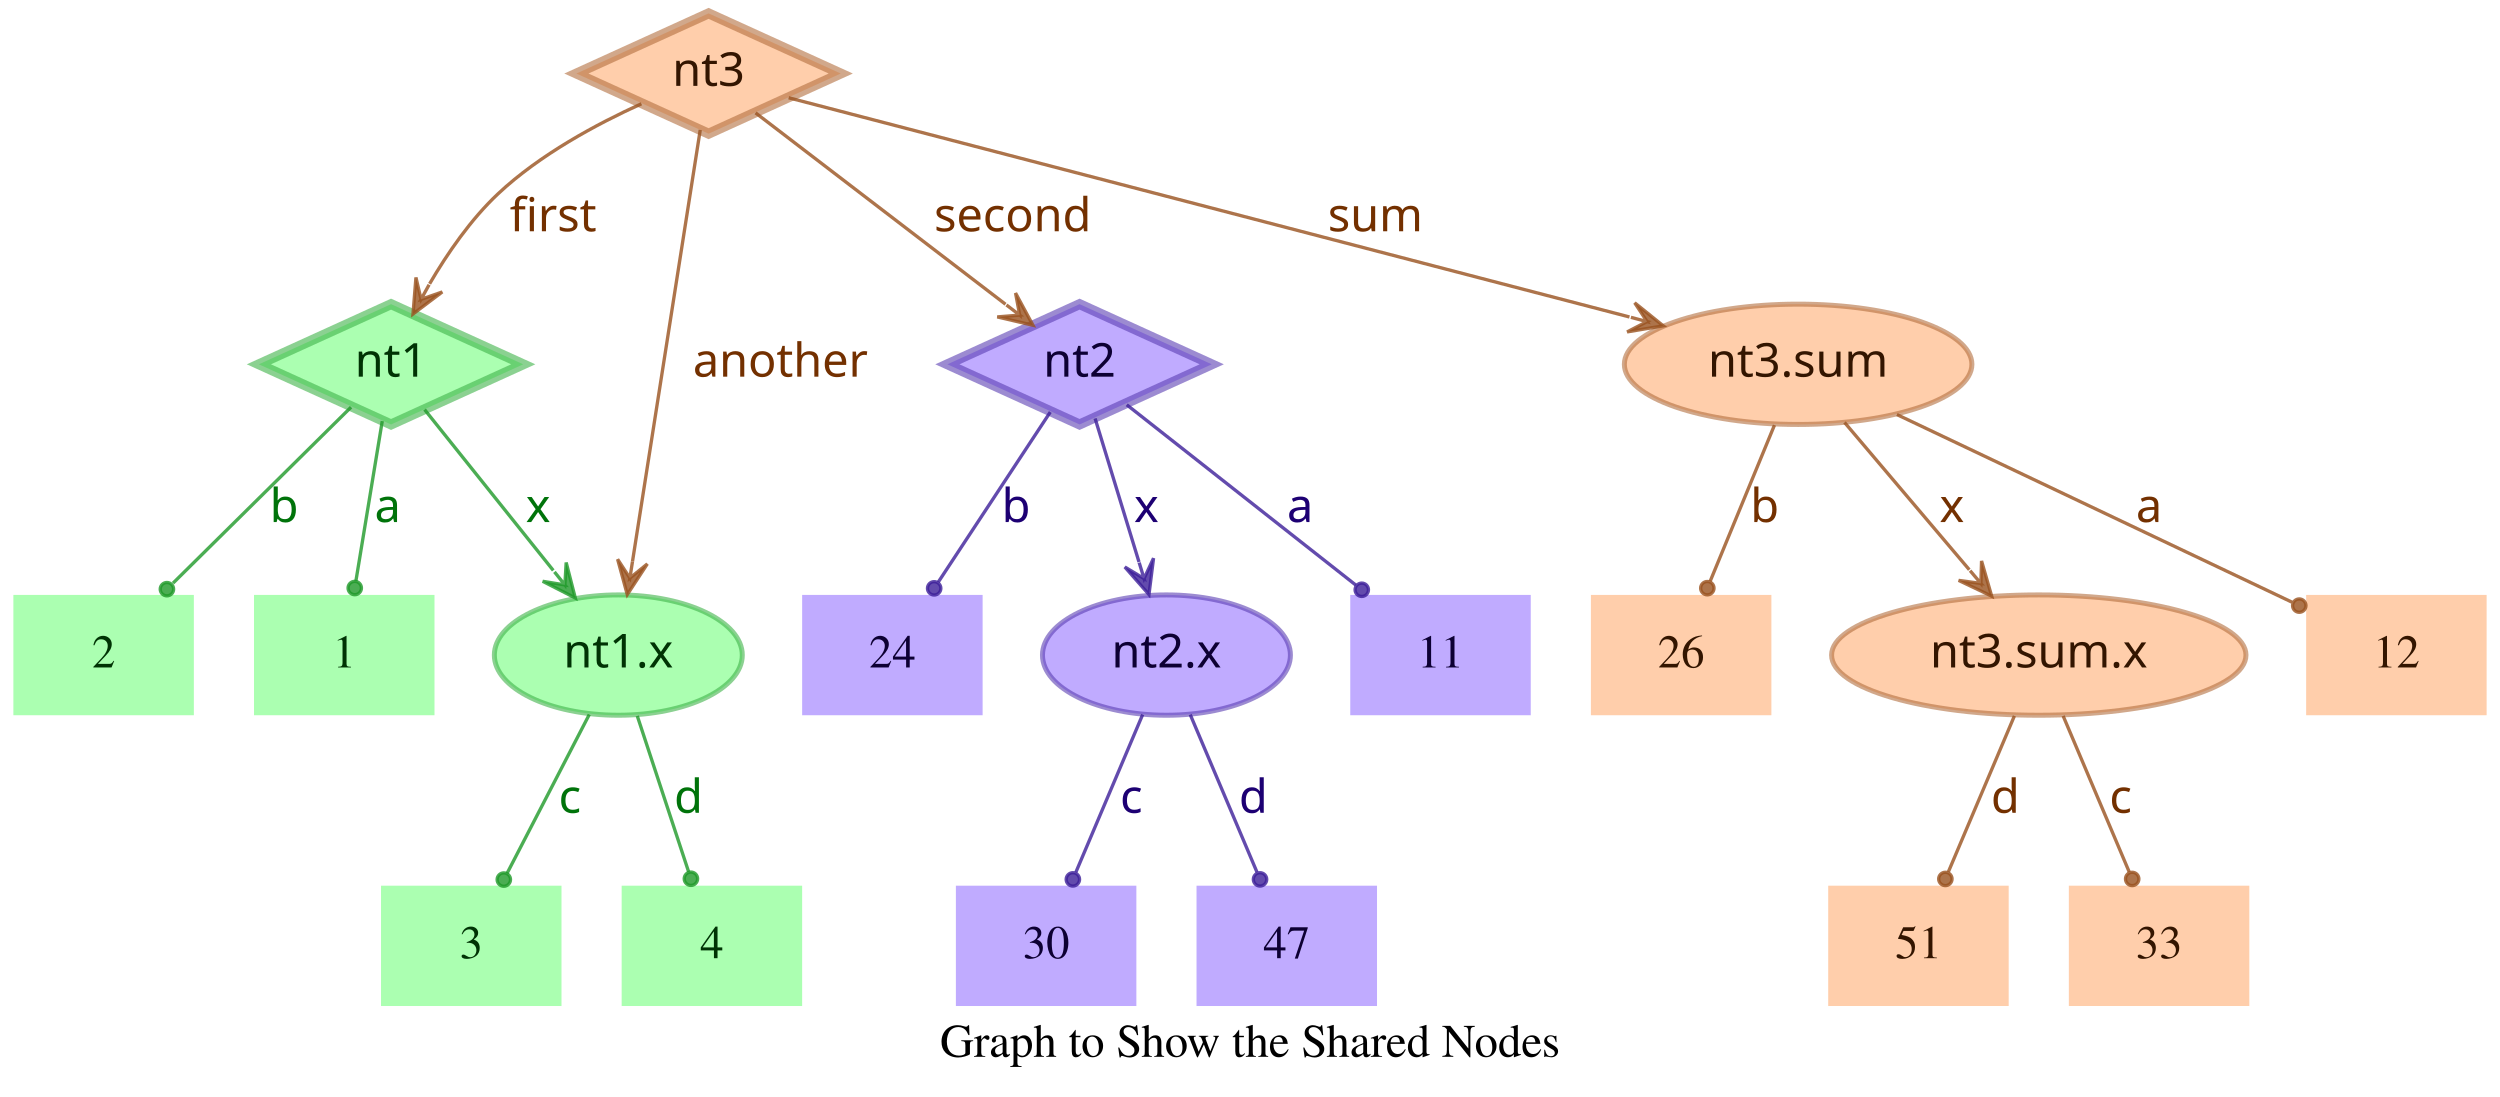
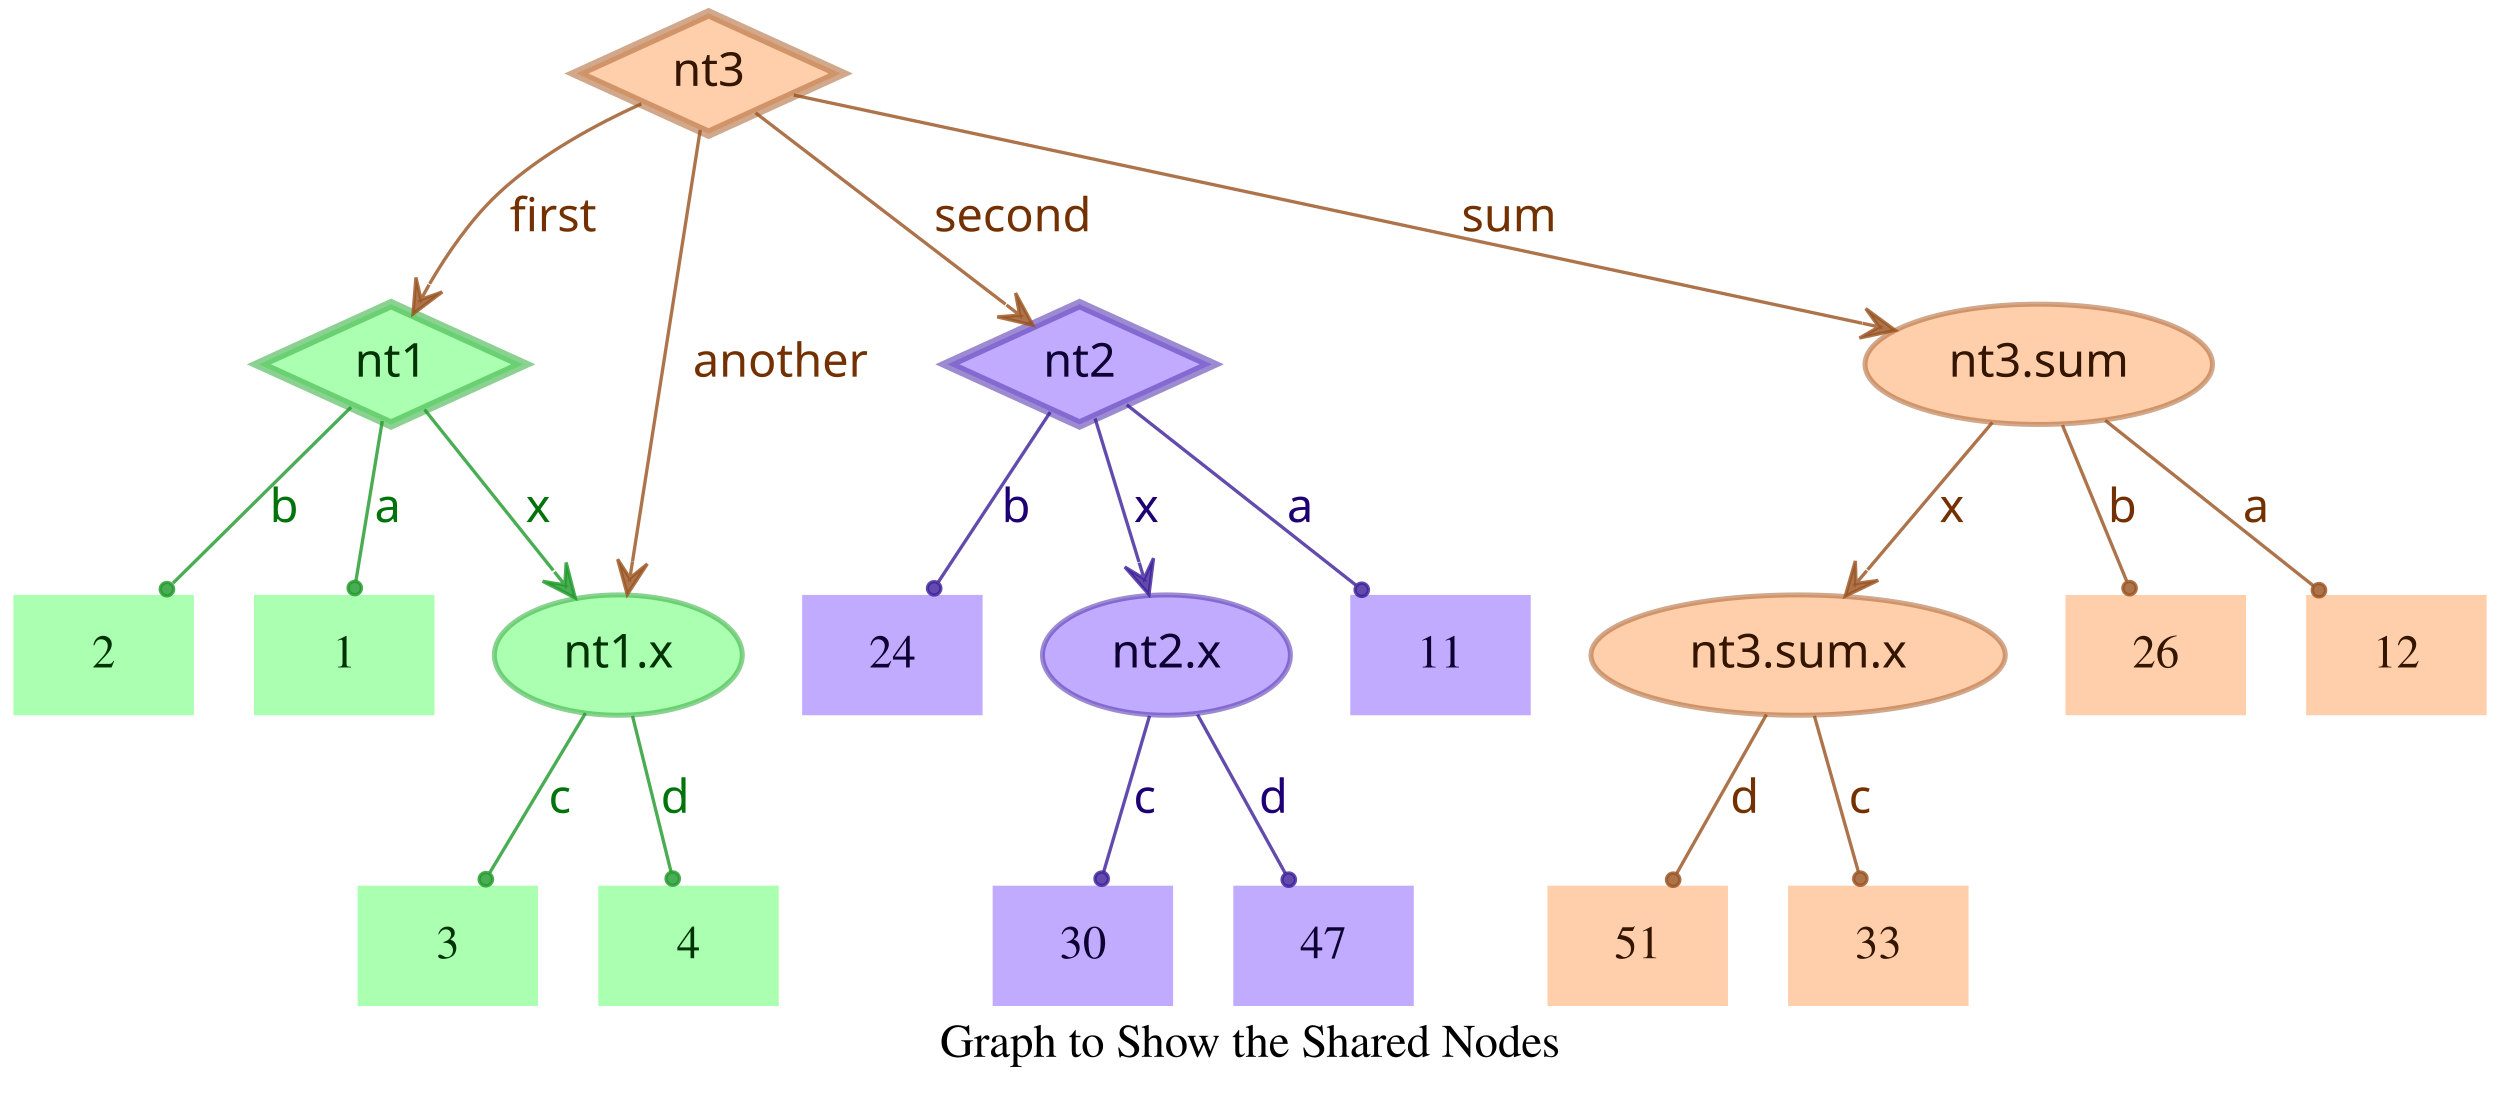
<svg xmlns="http://www.w3.org/2000/svg" width="748pt" height="328pt" viewBox="0.00 0.00 748.00 328.00">
  <g id="graph0" class="graph" transform="scale(1 1) rotate(0) translate(4 324)">
    <polygon fill="transparent" stroke="transparent" points="-4,4 -4,-324 744,-324 744,4 -4,4" />
    <text text-anchor="middle" x="370" y="-7.8" font-family="Times,serif" font-size="14.00">Graph to Show the Shared Nodes</text>
    <g id="node1" class="node">
      <polygon fill="#73ff7e" fill-opacity="0.6" stroke="#3eb248" stroke-width="3" stroke-opacity="0.6" points="113,-233 73.45,-215 113,-197 152.55,-215 113,-233" />
      <text text-anchor="middle" x="113" y="-211.3" font-family="Times-Roman bold" font-size="14.00" fill="#003304">nt1</text>
    </g>
    <g id="node4" class="node">
      <polygon fill="#73ff7e" fill-opacity="0.6" stroke="transparent" stroke-width="1.5" points="126,-146 72,-146 72,-110 126,-110 126,-146" />
      <text text-anchor="middle" x="99" y="-124.3" font-family="Times,serif" font-size="14.00" fill="#003304">1</text>
    </g>
    <g id="edge1" class="edge">
      <path fill="none" stroke="#1f9929" stroke-opacity="0.8" d="M110.37,-198.01C108.14,-184.47 104.92,-164.96 102.48,-150.13" />
      <ellipse fill="#1f9929" fill-opacity="0.8" stroke="#1f9929" stroke-opacity="0.8" cx="102.14" cy="-148.06" rx="2" ry="2" />
      <text text-anchor="middle" x="112" y="-167.8" font-family="Times-Roman bold" font-size="14.00" fill="#00730a">a</text>
    </g>
    <g id="node5" class="node">
      <polygon fill="#73ff7e" fill-opacity="0.6" stroke="transparent" stroke-width="1.5" points="54,-146 0,-146 0,-110 54,-110 54,-146" />
      <text text-anchor="middle" x="27" y="-124.3" font-family="Times,serif" font-size="14.00" fill="#003304">2</text>
    </g>
    <g id="edge2" class="edge">
      <path fill="none" stroke="#1f9929" stroke-opacity="0.8" d="M101.04,-202.18C87.28,-188.58 64.44,-166.01 47.76,-149.52" />
      <ellipse fill="#1f9929" fill-opacity="0.8" stroke="#1f9929" stroke-opacity="0.8" cx="45.94" cy="-147.72" rx="2" ry="2" />
      <text text-anchor="middle" x="81" y="-167.8" font-family="Times-Roman bold" font-size="14.00" fill="#00730a">b</text>
    </g>
    <g id="node6" class="node">
      <ellipse fill="#73ff7e" fill-opacity="0.6" stroke="#3eb248" stroke-width="1.5" stroke-opacity="0.6" cx="181" cy="-128" rx="37.09" ry="18" />
      <text text-anchor="middle" x="181" y="-124.3" font-family="Times-Roman bold" font-size="14.00" fill="#003304">nt1.x</text>
    </g>
    <g id="edge3" class="edge">
      <path fill="none" stroke="#1f9929" stroke-opacity="0.8" d="M123.03,-201.46C133.13,-188.83 148.97,-169.03 161.54,-153.32" />
      <polygon fill="#1f9929" fill-opacity="0.8" stroke="#1f9929" stroke-opacity="0.8" points="168.13,-145.08 165.4,-155.7 165.01,-148.99 161.89,-152.89 161.89,-152.89 161.89,-152.89 165.01,-148.99 158.37,-150.08 168.13,-145.08 168.13,-145.08" />
      <text text-anchor="middle" x="157" y="-167.8" font-family="Times-Roman bold" font-size="14.00" fill="#00730a">x</text>
    </g>
    <g id="node2" class="node">
      <polygon fill="#9673ff" fill-opacity="0.6" stroke="#5b3eb2" stroke-width="3" stroke-opacity="0.6" points="319,-233 279.45,-215 319,-197 358.55,-215 319,-233" />
      <text text-anchor="middle" x="319" y="-211.3" font-family="Times-Roman bold" font-size="14.00" fill="#0d0033">nt2</text>
    </g>
    <g id="node7" class="node">
      <polygon fill="#9673ff" fill-opacity="0.6" stroke="transparent" stroke-width="1.5" points="454,-146 400,-146 400,-110 454,-110 454,-146" />
      <text text-anchor="middle" x="427" y="-124.3" font-family="Times,serif" font-size="14.00" fill="#0d0033">11</text>
    </g>
    <g id="edge4" class="edge">
      <path fill="none" stroke="#3d1f99" stroke-opacity="0.8" d="M333.12,-202.89C350.49,-189.22 380.29,-165.76 401.66,-148.94" />
      <ellipse fill="#3d1f99" fill-opacity="0.8" stroke="#3d1f99" stroke-opacity="0.8" cx="403.44" cy="-147.54" rx="2" ry="2" />
      <text text-anchor="middle" x="385" y="-167.8" font-family="Times-Roman bold" font-size="14.00" fill="#1d0073">a</text>
    </g>
    <g id="node8" class="node">
      <polygon fill="#9673ff" fill-opacity="0.6" stroke="transparent" stroke-width="1.5" points="290,-146 236,-146 236,-110 290,-110 290,-146" />
      <text text-anchor="middle" x="263" y="-124.3" font-family="Times,serif" font-size="14.00" fill="#0d0033">24</text>
    </g>
    <g id="edge5" class="edge">
      <path fill="none" stroke="#3d1f99" stroke-opacity="0.8" d="M310.25,-200.72C301.27,-187.09 287.17,-165.69 276.71,-149.81" />
      <ellipse fill="#3d1f99" fill-opacity="0.8" stroke="#3d1f99" stroke-opacity="0.8" cx="275.5" cy="-147.97" rx="2" ry="2" />
      <text text-anchor="middle" x="300" y="-167.8" font-family="Times-Roman bold" font-size="14.00" fill="#1d0073">b</text>
    </g>
    <g id="node9" class="node">
      <ellipse fill="#9673ff" fill-opacity="0.6" stroke="#5b3eb2" stroke-width="1.5" stroke-opacity="0.6" cx="345" cy="-128" rx="37.09" ry="18" />
      <text text-anchor="middle" x="345" y="-124.3" font-family="Times-Roman bold" font-size="14.00" fill="#0d0033">nt2.x</text>
    </g>
    <g id="edge6" class="edge">
      <path fill="none" stroke="#3d1f99" stroke-opacity="0.8" d="M323.65,-198.8C327.29,-186.89 332.45,-170.02 336.79,-155.84" />
      <polygon fill="#3d1f99" fill-opacity="0.8" stroke="#3d1f99" stroke-opacity="0.8" points="339.77,-146.11 341.14,-156.99 338.3,-150.89 336.84,-155.67 336.84,-155.67 336.84,-155.67 338.3,-150.89 332.54,-154.36 339.77,-146.11 339.77,-146.11" />
      <text text-anchor="middle" x="339" y="-167.8" font-family="Times-Roman bold" font-size="14.00" fill="#1d0073">x</text>
    </g>
    <g id="node3" class="node">
      <polygon fill="#ffad73" fill-opacity="0.6" stroke="#b26f3e" stroke-width="3" stroke-opacity="0.6" points="208,-320 168.45,-302 208,-284 247.55,-302 208,-320" />
      <text text-anchor="middle" x="208" y="-298.3" font-family="Times-Roman bold" font-size="14.00" fill="#331500">nt3</text>
    </g>
    <g id="edge7" class="edge">
      <path fill="none" stroke="#99521f" stroke-opacity="0.8" d="M187.91,-292.95C174.66,-286.94 157.49,-277.74 145,-266 136.86,-258.35 129.88,-248.22 124.53,-239.08" />
      <polygon fill="#99521f" fill-opacity="0.8" stroke="#99521f" stroke-opacity="0.8" points="119.57,-230.05 128.33,-236.65 121.98,-234.44 124.39,-238.82 124.39,-238.82 124.39,-238.82 121.98,-234.44 120.45,-240.99 119.57,-230.05 119.57,-230.05" />
      <text text-anchor="middle" x="161.5" y="-254.8" font-family="Times-Roman bold" font-size="14.00" fill="#733000">first</text>
    </g>
    <g id="edge8" class="edge">
      <path fill="none" stroke="#99521f" stroke-opacity="0.8" d="M222.06,-290.23C240.91,-275.8 274.57,-250.02 296.85,-232.96" />
      <polygon fill="#99521f" fill-opacity="0.8" stroke="#99521f" stroke-opacity="0.8" points="305.06,-226.68 299.85,-236.33 301.09,-229.72 297.12,-232.76 297.12,-232.76 297.12,-232.76 301.09,-229.72 294.38,-229.18 305.06,-226.68 305.06,-226.68" />
      <text text-anchor="middle" x="299" y="-254.8" font-family="Times-Roman bold" font-size="14.00" fill="#733000">second</text>
    </g>
    <g id="edge9" class="edge">
      <path fill="none" stroke="#99521f" stroke-opacity="0.8" d="M205.51,-285.13C200.89,-255.68 190.94,-192.3 185.24,-156" />
      <polygon fill="#99521f" fill-opacity="0.8" stroke="#99521f" stroke-opacity="0.8" points="183.68,-146.1 189.68,-155.28 184.46,-151.04 185.24,-155.98 185.24,-155.98 185.24,-155.98 184.46,-151.04 180.79,-156.68 183.68,-146.1 183.68,-146.1" />
      <text text-anchor="middle" x="229.5" y="-211.3" font-family="Times-Roman bold" font-size="14.00" fill="#733000">another</text>
    </g>
    <g id="node10" class="node">
-       <ellipse fill="#ffad73" fill-opacity="0.6" stroke="#b26f3e" stroke-width="1.5" stroke-opacity="0.6" cx="534" cy="-215" rx="51.99" ry="18" />
-       <text text-anchor="middle" x="534" y="-211.3" font-family="Times-Roman bold" font-size="14.00" fill="#331500">nt3.sum</text>
+       <ellipse fill="#ffad73" fill-opacity="0.6" stroke="#b26f3e" stroke-width="1.5" stroke-opacity="0.6" cx="606" cy="-215" rx="51.99" ry="18" />
+       <text text-anchor="middle" x="606" y="-211.3" font-family="Times-Roman bold" font-size="14.00" fill="#331500">nt3.sum</text>
    </g>
    <g id="edge10" class="edge">
-       <path fill="none" stroke="#99521f" stroke-opacity="0.8" d="M231.97,-294.75C284.81,-280.97 412.24,-247.75 483.54,-229.16" />
-       <polygon fill="#99521f" fill-opacity="0.8" stroke="#99521f" stroke-opacity="0.8" points="493.64,-226.52 485.1,-233.4 488.8,-227.78 483.96,-229.05 483.96,-229.05 483.96,-229.05 488.8,-227.78 482.83,-224.69 493.64,-226.52 493.64,-226.52" />
-       <text text-anchor="middle" x="407.5" y="-254.8" font-family="Times-Roman bold" font-size="14.00" fill="#733000">sum</text>
+       <path fill="none" stroke="#99521f" stroke-opacity="0.8" d="M233.5,-295.55C297.62,-281.86 466.58,-245.78 553.18,-227.28" />
+       <polygon fill="#99521f" fill-opacity="0.8" stroke="#99521f" stroke-opacity="0.8" points="563.07,-225.17 554.23,-231.66 558.18,-226.21 553.29,-227.26 553.29,-227.26 553.29,-227.26 558.18,-226.21 552.35,-222.86 563.07,-225.17 563.07,-225.17" />
+       <text text-anchor="middle" x="447.5" y="-254.8" font-family="Times-Roman bold" font-size="14.00" fill="#733000">sum</text>
    </g>
    <g id="node11" class="node">
-       <polygon fill="#73ff7e" fill-opacity="0.6" stroke="transparent" stroke-width="1.5" points="164,-59 110,-59 110,-23 164,-23 164,-59" />
-       <text text-anchor="middle" x="137" y="-37.3" font-family="Times,serif" font-size="14.00" fill="#003304">3</text>
+       <polygon fill="#73ff7e" fill-opacity="0.6" stroke="transparent" stroke-width="1.5" points="157,-59 103,-59 103,-23 157,-23 157,-59" />
+       <text text-anchor="middle" x="130" y="-37.3" font-family="Times,serif" font-size="14.00" fill="#003304">3</text>
    </g>
    <g id="edge11" class="edge">
-       <path fill="none" stroke="#1f9929" stroke-opacity="0.8" d="M172.31,-110.21C165.24,-96.56 155.24,-77.24 147.69,-62.65" />
-       <ellipse fill="#1f9929" fill-opacity="0.8" stroke="#1f9929" stroke-opacity="0.8" cx="146.74" cy="-60.83" rx="2" ry="2" />
-       <text text-anchor="middle" x="166.5" y="-80.8" font-family="Times-Roman bold" font-size="14.00" fill="#00730a">c</text>
+       <path fill="none" stroke="#1f9929" stroke-opacity="0.8" d="M171.17,-110.61C163,-97 151.34,-77.56 142.51,-62.85" />
+       <ellipse fill="#1f9929" fill-opacity="0.8" stroke="#1f9929" stroke-opacity="0.8" cx="141.36" cy="-60.93" rx="2" ry="2" />
+       <text text-anchor="middle" x="163.5" y="-80.8" font-family="Times-Roman bold" font-size="14.00" fill="#00730a">c</text>
    </g>
    <g id="node12" class="node">
-       <polygon fill="#73ff7e" fill-opacity="0.6" stroke="transparent" stroke-width="1.5" points="236,-59 182,-59 182,-23 236,-23 236,-59" />
-       <text text-anchor="middle" x="209" y="-37.3" font-family="Times,serif" font-size="14.00" fill="#003304">4</text>
+       <polygon fill="#73ff7e" fill-opacity="0.6" stroke="transparent" stroke-width="1.5" points="229,-59 175,-59 175,-23 229,-23 229,-59" />
+       <text text-anchor="middle" x="202" y="-37.3" font-family="Times,serif" font-size="14.00" fill="#003304">4</text>
    </g>
    <g id="edge12" class="edge">
-       <path fill="none" stroke="#1f9929" stroke-opacity="0.8" d="M186.67,-109.8C191.11,-96.32 197.31,-77.5 202.05,-63.11" />
-       <ellipse fill="#1f9929" fill-opacity="0.8" stroke="#1f9929" stroke-opacity="0.8" cx="202.72" cy="-61.08" rx="2" ry="2" />
-       <text text-anchor="middle" x="202" y="-80.8" font-family="Times-Roman bold" font-size="14.00" fill="#00730a">d</text>
+       <path fill="none" stroke="#1f9929" stroke-opacity="0.8" d="M185.25,-109.8C188.58,-96.32 193.23,-77.5 196.78,-63.11" />
+       <ellipse fill="#1f9929" fill-opacity="0.8" stroke="#1f9929" stroke-opacity="0.8" cx="197.28" cy="-61.12" rx="2" ry="2" />
+       <text text-anchor="middle" x="198" y="-80.8" font-family="Times-Roman bold" font-size="14.00" fill="#00730a">d</text>
    </g>
    <g id="node13" class="node">
-       <polygon fill="#9673ff" fill-opacity="0.6" stroke="transparent" stroke-width="1.5" points="336,-59 282,-59 282,-23 336,-23 336,-59" />
-       <text text-anchor="middle" x="309" y="-37.3" font-family="Times,serif" font-size="14.00" fill="#0d0033">30</text>
+       <polygon fill="#9673ff" fill-opacity="0.6" stroke="transparent" stroke-width="1.5" points="347,-59 293,-59 293,-23 347,-23 347,-59" />
+       <text text-anchor="middle" x="320" y="-37.3" font-family="Times,serif" font-size="14.00" fill="#0d0033">30</text>
    </g>
    <g id="edge13" class="edge">
-       <path fill="none" stroke="#3d1f99" stroke-opacity="0.8" d="M337.89,-110.21C332.16,-96.67 324.07,-77.57 317.9,-63.02" />
-       <ellipse fill="#3d1f99" fill-opacity="0.8" stroke="#3d1f99" stroke-opacity="0.8" cx="317" cy="-60.89" rx="2" ry="2" />
-       <text text-anchor="middle" x="334.5" y="-80.8" font-family="Times-Roman bold" font-size="14.00" fill="#1d0073">c</text>
+       <path fill="none" stroke="#3d1f99" stroke-opacity="0.8" d="M339.94,-109.8C335.98,-96.32 330.44,-77.5 326.21,-63.11" />
+       <ellipse fill="#3d1f99" fill-opacity="0.8" stroke="#3d1f99" stroke-opacity="0.8" cx="325.62" cy="-61.09" rx="2" ry="2" />
+       <text text-anchor="middle" x="338.5" y="-80.8" font-family="Times-Roman bold" font-size="14.00" fill="#1d0073">c</text>
    </g>
    <g id="node14" class="node">
-       <polygon fill="#9673ff" fill-opacity="0.6" stroke="transparent" stroke-width="1.5" points="408,-59 354,-59 354,-23 408,-23 408,-59" />
-       <text text-anchor="middle" x="381" y="-37.3" font-family="Times,serif" font-size="14.00" fill="#0d0033">47</text>
+       <polygon fill="#9673ff" fill-opacity="0.6" stroke="transparent" stroke-width="1.5" points="419,-59 365,-59 365,-23 419,-23 419,-59" />
+       <text text-anchor="middle" x="392" y="-37.3" font-family="Times,serif" font-size="14.00" fill="#0d0033">47</text>
    </g>
    <g id="edge14" class="edge">
-       <path fill="none" stroke="#3d1f99" stroke-opacity="0.8" d="M352.11,-110.21C357.84,-96.67 365.93,-77.57 372.1,-63.02" />
-       <ellipse fill="#3d1f99" fill-opacity="0.8" stroke="#3d1f99" stroke-opacity="0.8" cx="373" cy="-60.89" rx="2" ry="2" />
-       <text text-anchor="middle" x="371" y="-80.8" font-family="Times-Roman bold" font-size="14.00" fill="#1d0073">d</text>
+       <path fill="none" stroke="#3d1f99" stroke-opacity="0.8" d="M354.29,-110.21C361.83,-96.56 372.51,-77.24 380.58,-62.65" />
+       <ellipse fill="#3d1f99" fill-opacity="0.8" stroke="#3d1f99" stroke-opacity="0.8" cx="381.6" cy="-60.8" rx="2" ry="2" />
+       <text text-anchor="middle" x="377" y="-80.8" font-family="Times-Roman bold" font-size="14.00" fill="#1d0073">d</text>
    </g>
    <g id="node15" class="node">
      <polygon fill="#ffad73" fill-opacity="0.6" stroke="transparent" stroke-width="1.5" points="740,-146 686,-146 686,-110 740,-110 740,-146" />
      <text text-anchor="middle" x="713" y="-124.3" font-family="Times,serif" font-size="14.00" fill="#331500">12</text>
    </g>
    <g id="edge15" class="edge">
-       <path fill="none" stroke="#99521f" stroke-opacity="0.8" d="M563.56,-199.96C596.19,-184.47 648.5,-159.63 681.78,-143.82" />
-       <ellipse fill="#99521f" fill-opacity="0.8" stroke="#99521f" stroke-opacity="0.8" cx="683.94" cy="-142.8" rx="2" ry="2" />
-       <text text-anchor="middle" x="639" y="-167.8" font-family="Times-Roman bold" font-size="14.00" fill="#733000">a</text>
+       <path fill="none" stroke="#99521f" stroke-opacity="0.8" d="M625.88,-198.21C643.47,-184.23 669.23,-163.77 688.18,-148.72" />
+       <ellipse fill="#99521f" fill-opacity="0.8" stroke="#99521f" stroke-opacity="0.8" cx="689.83" cy="-147.41" rx="2" ry="2" />
+       <text text-anchor="middle" x="671" y="-167.8" font-family="Times-Roman bold" font-size="14.00" fill="#733000">a</text>
    </g>
    <g id="node16" class="node">
-       <polygon fill="#ffad73" fill-opacity="0.6" stroke="transparent" stroke-width="1.5" points="526,-146 472,-146 472,-110 526,-110 526,-146" />
-       <text text-anchor="middle" x="499" y="-124.3" font-family="Times,serif" font-size="14.00" fill="#331500">26</text>
+       <ellipse fill="#ffad73" fill-opacity="0.6" stroke="#b26f3e" stroke-width="1.5" stroke-opacity="0.6" cx="534" cy="-128" rx="61.99" ry="18" />
+       <text text-anchor="middle" x="534" y="-124.3" font-family="Times-Roman bold" font-size="14.00" fill="#331500">nt3.sum.x</text>
    </g>
    <g id="edge16" class="edge">
-       <path fill="none" stroke="#99521f" stroke-opacity="0.8" d="M526.92,-196.8C521.37,-183.32 513.62,-164.5 507.69,-150.11" />
-       <ellipse fill="#99521f" fill-opacity="0.8" stroke="#99521f" stroke-opacity="0.8" cx="506.83" cy="-148.02" rx="2" ry="2" />
-       <text text-anchor="middle" x="524" y="-167.8" font-family="Times-Roman bold" font-size="14.00" fill="#733000">b</text>
+       <path fill="none" stroke="#99521f" stroke-opacity="0.8" d="M592.12,-197.61C581.53,-185.11 566.77,-167.69 554.78,-153.53" />
+       <polygon fill="#99521f" fill-opacity="0.8" stroke="#99521f" stroke-opacity="0.8" points="548.09,-145.63 557.98,-150.35 551.32,-149.44 554.55,-153.26 554.55,-153.26 554.55,-153.26 551.32,-149.44 551.12,-156.17 548.09,-145.63 548.09,-145.63" />
+       <text text-anchor="middle" x="580" y="-167.8" font-family="Times-Roman bold" font-size="14.00" fill="#733000">x</text>
    </g>
    <g id="node17" class="node">
-       <ellipse fill="#ffad73" fill-opacity="0.6" stroke="#b26f3e" stroke-width="1.5" stroke-opacity="0.6" cx="606" cy="-128" rx="61.99" ry="18" />
-       <text text-anchor="middle" x="606" y="-124.3" font-family="Times-Roman bold" font-size="14.00" fill="#331500">nt3.sum.x</text>
+       <polygon fill="#ffad73" fill-opacity="0.6" stroke="transparent" stroke-width="1.5" points="668,-146 614,-146 614,-110 668,-110 668,-146" />
+       <text text-anchor="middle" x="641" y="-124.3" font-family="Times,serif" font-size="14.00" fill="#331500">26</text>
    </g>
    <g id="edge17" class="edge">
-       <path fill="none" stroke="#99521f" stroke-opacity="0.8" d="M547.88,-197.61C558.47,-185.11 573.23,-167.69 585.22,-153.53" />
-       <polygon fill="#99521f" fill-opacity="0.8" stroke="#99521f" stroke-opacity="0.8" points="591.91,-145.63 588.88,-156.17 588.68,-149.44 585.45,-153.26 585.45,-153.26 585.45,-153.26 588.68,-149.44 582.02,-150.35 591.91,-145.63 591.91,-145.63" />
-       <text text-anchor="middle" x="580" y="-167.8" font-family="Times-Roman bold" font-size="14.00" fill="#733000">x</text>
+       <path fill="none" stroke="#99521f" stroke-opacity="0.8" d="M613.08,-196.8C618.63,-183.32 626.38,-164.5 632.31,-150.11" />
+       <ellipse fill="#99521f" fill-opacity="0.8" stroke="#99521f" stroke-opacity="0.8" cx="633.17" cy="-148.02" rx="2" ry="2" />
+       <text text-anchor="middle" x="631" y="-167.8" font-family="Times-Roman bold" font-size="14.00" fill="#733000">b</text>
    </g>
    <g id="node18" class="node">
-       <polygon fill="#ffad73" fill-opacity="0.6" stroke="transparent" stroke-width="1.5" points="597,-59 543,-59 543,-23 597,-23 597,-59" />
-       <text text-anchor="middle" x="570" y="-37.3" font-family="Times,serif" font-size="14.00" fill="#331500">51</text>
+       <polygon fill="#ffad73" fill-opacity="0.6" stroke="transparent" stroke-width="1.5" points="513,-59 459,-59 459,-23 513,-23 513,-59" />
+       <text text-anchor="middle" x="486" y="-37.3" font-family="Times,serif" font-size="14.00" fill="#331500">51</text>
    </g>
    <g id="edge18" class="edge">
-       <path fill="none" stroke="#99521f" stroke-opacity="0.8" d="M598.71,-109.8C593.01,-96.32 585.04,-77.5 578.94,-63.11" />
-       <ellipse fill="#99521f" fill-opacity="0.8" stroke="#99521f" stroke-opacity="0.8" cx="578.05" cy="-61.02" rx="2" ry="2" />
-       <text text-anchor="middle" x="596" y="-80.8" font-family="Times-Roman bold" font-size="14.00" fill="#733000">d</text>
+       <path fill="none" stroke="#99521f" stroke-opacity="0.8" d="M524.52,-110.21C516.81,-96.56 505.9,-77.24 497.66,-62.65" />
+       <ellipse fill="#99521f" fill-opacity="0.8" stroke="#99521f" stroke-opacity="0.8" cx="496.61" cy="-60.79" rx="2" ry="2" />
+       <text text-anchor="middle" x="518" y="-80.8" font-family="Times-Roman bold" font-size="14.00" fill="#733000">d</text>
    </g>
    <g id="node19" class="node">
-       <polygon fill="#ffad73" fill-opacity="0.6" stroke="transparent" stroke-width="1.5" points="669,-59 615,-59 615,-23 669,-23 669,-59" />
-       <text text-anchor="middle" x="642" y="-37.3" font-family="Times,serif" font-size="14.00" fill="#331500">33</text>
+       <polygon fill="#ffad73" fill-opacity="0.6" stroke="transparent" stroke-width="1.5" points="585,-59 531,-59 531,-23 585,-23 585,-59" />
+       <text text-anchor="middle" x="558" y="-37.3" font-family="Times,serif" font-size="14.00" fill="#331500">33</text>
    </g>
    <g id="edge19" class="edge">
-       <path fill="none" stroke="#99521f" stroke-opacity="0.8" d="M613.29,-109.8C618.99,-96.32 626.96,-77.5 633.06,-63.11" />
-       <ellipse fill="#99521f" fill-opacity="0.8" stroke="#99521f" stroke-opacity="0.8" cx="633.95" cy="-61.02" rx="2" ry="2" />
-       <text text-anchor="middle" x="630.5" y="-80.8" font-family="Times-Roman bold" font-size="14.00" fill="#733000">c</text>
+       <path fill="none" stroke="#99521f" stroke-opacity="0.8" d="M538.86,-109.8C542.66,-96.32 547.98,-77.5 552.04,-63.11" />
+       <ellipse fill="#99521f" fill-opacity="0.8" stroke="#99521f" stroke-opacity="0.8" cx="552.61" cy="-61.1" rx="2" ry="2" />
+       <text text-anchor="middle" x="552.5" y="-80.8" font-family="Times-Roman bold" font-size="14.00" fill="#733000">c</text>
    </g>
  </g>
</svg>
